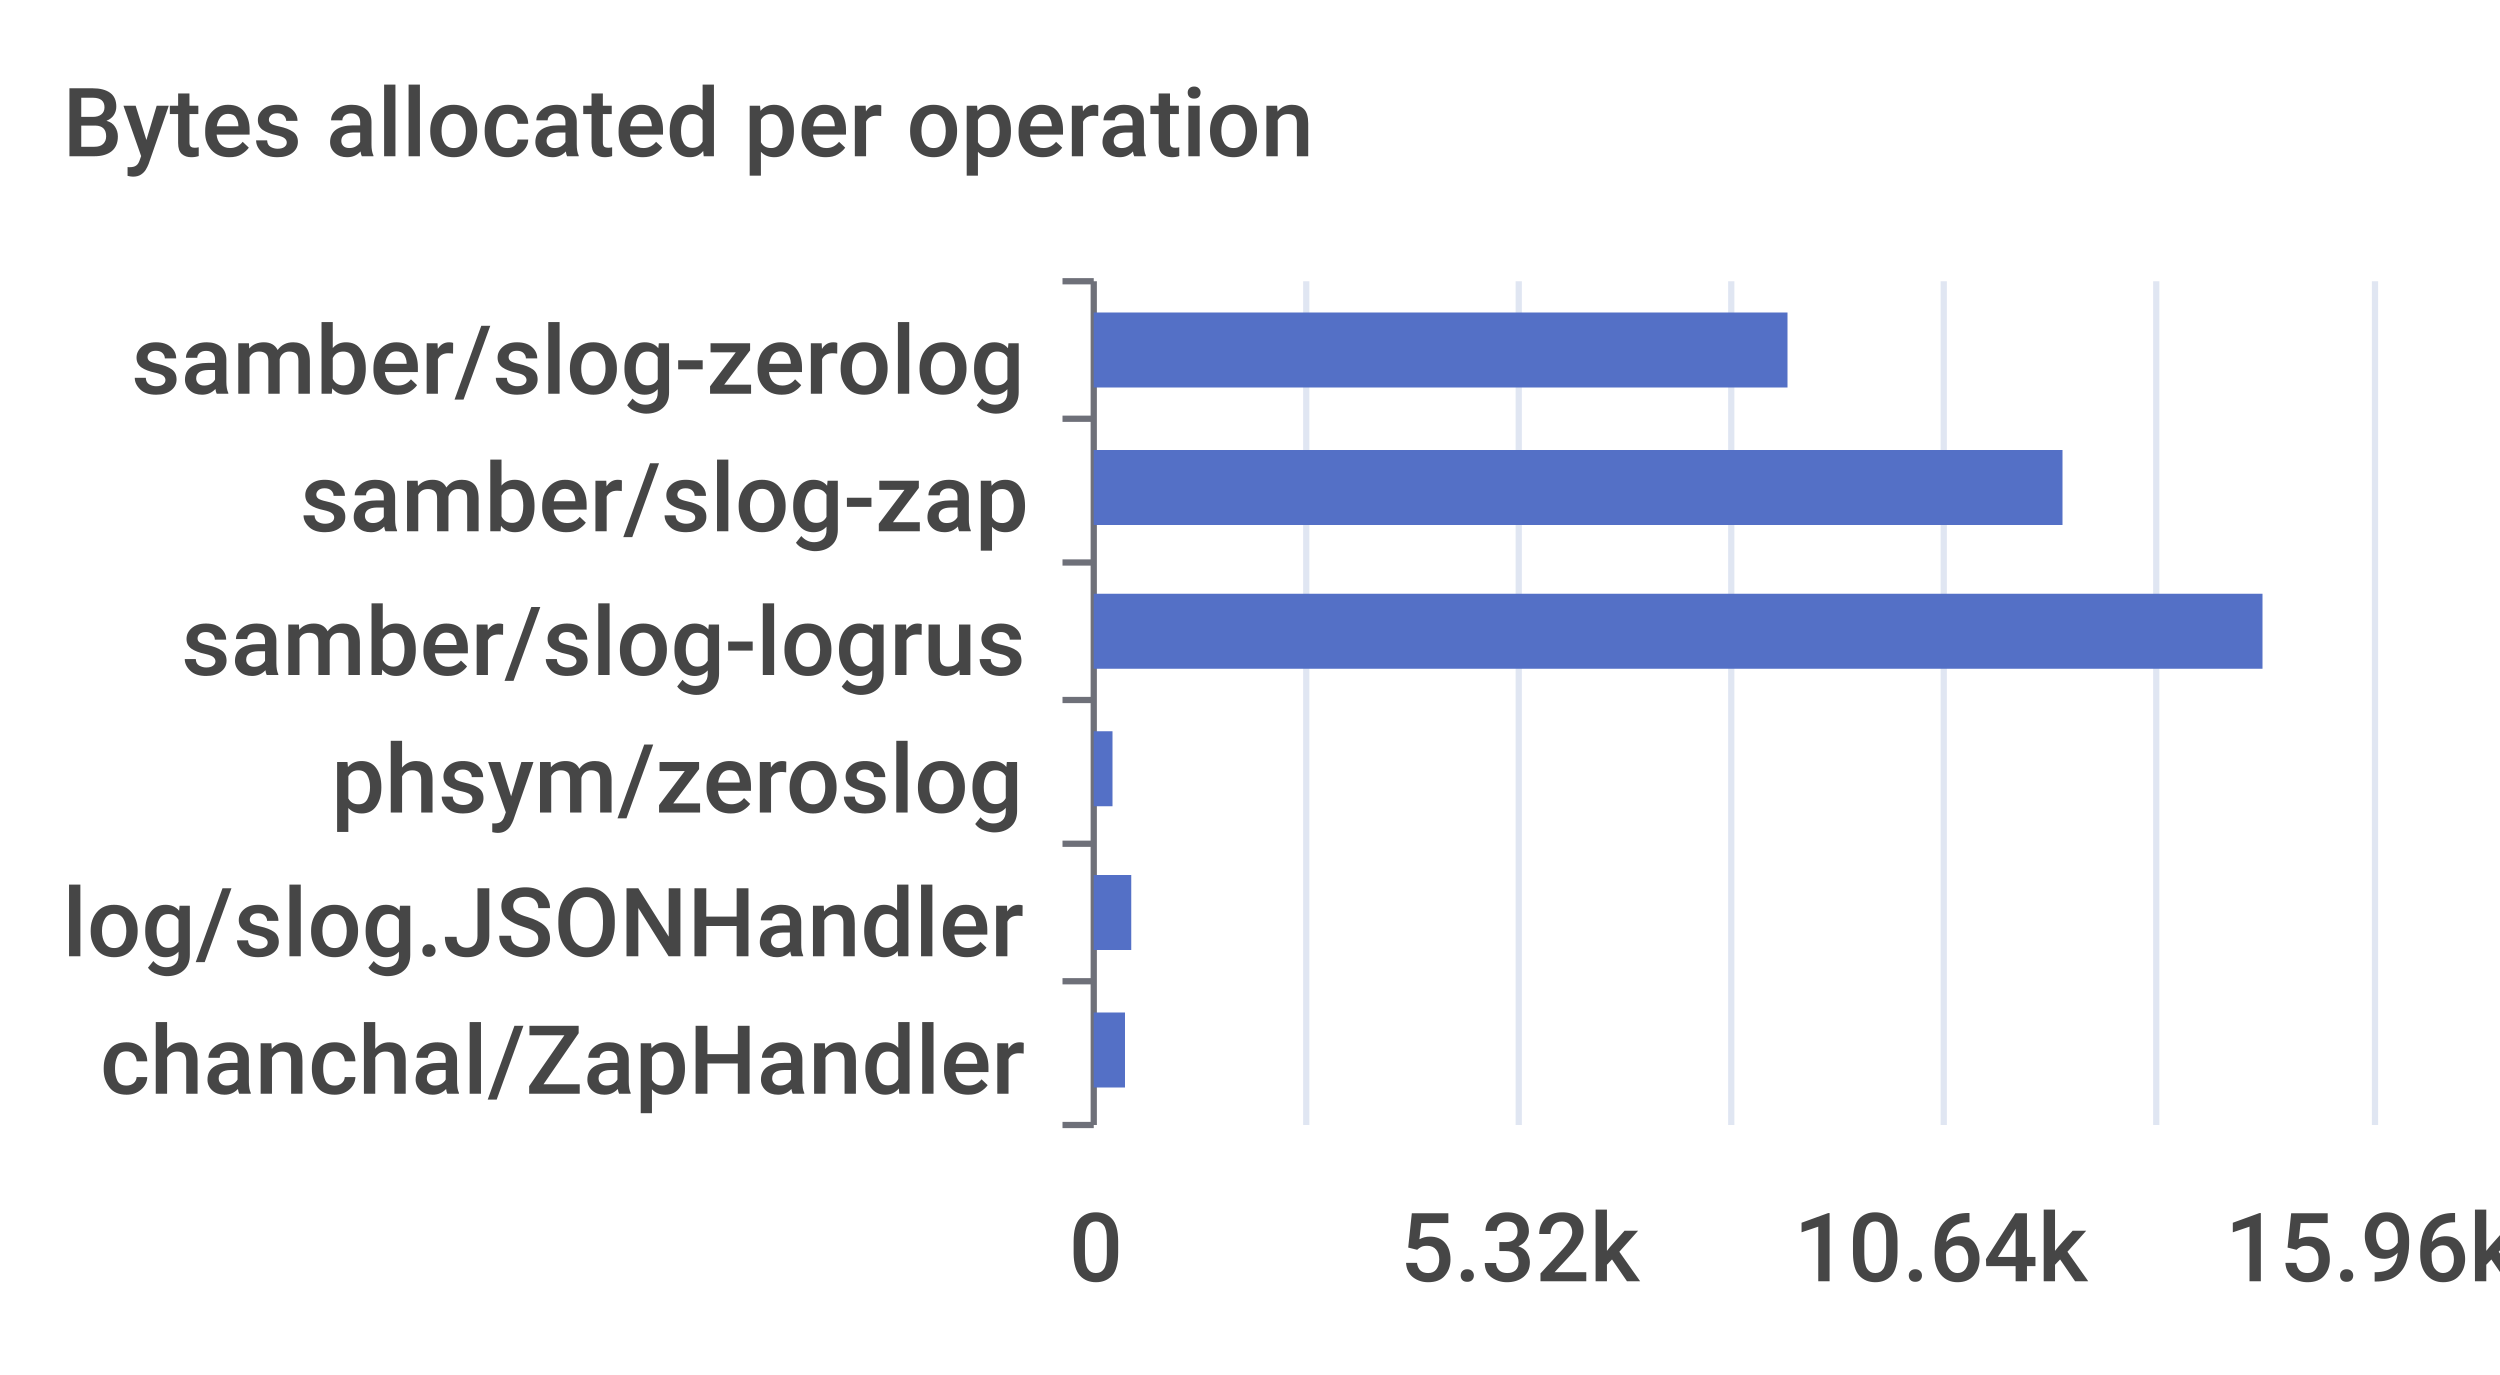
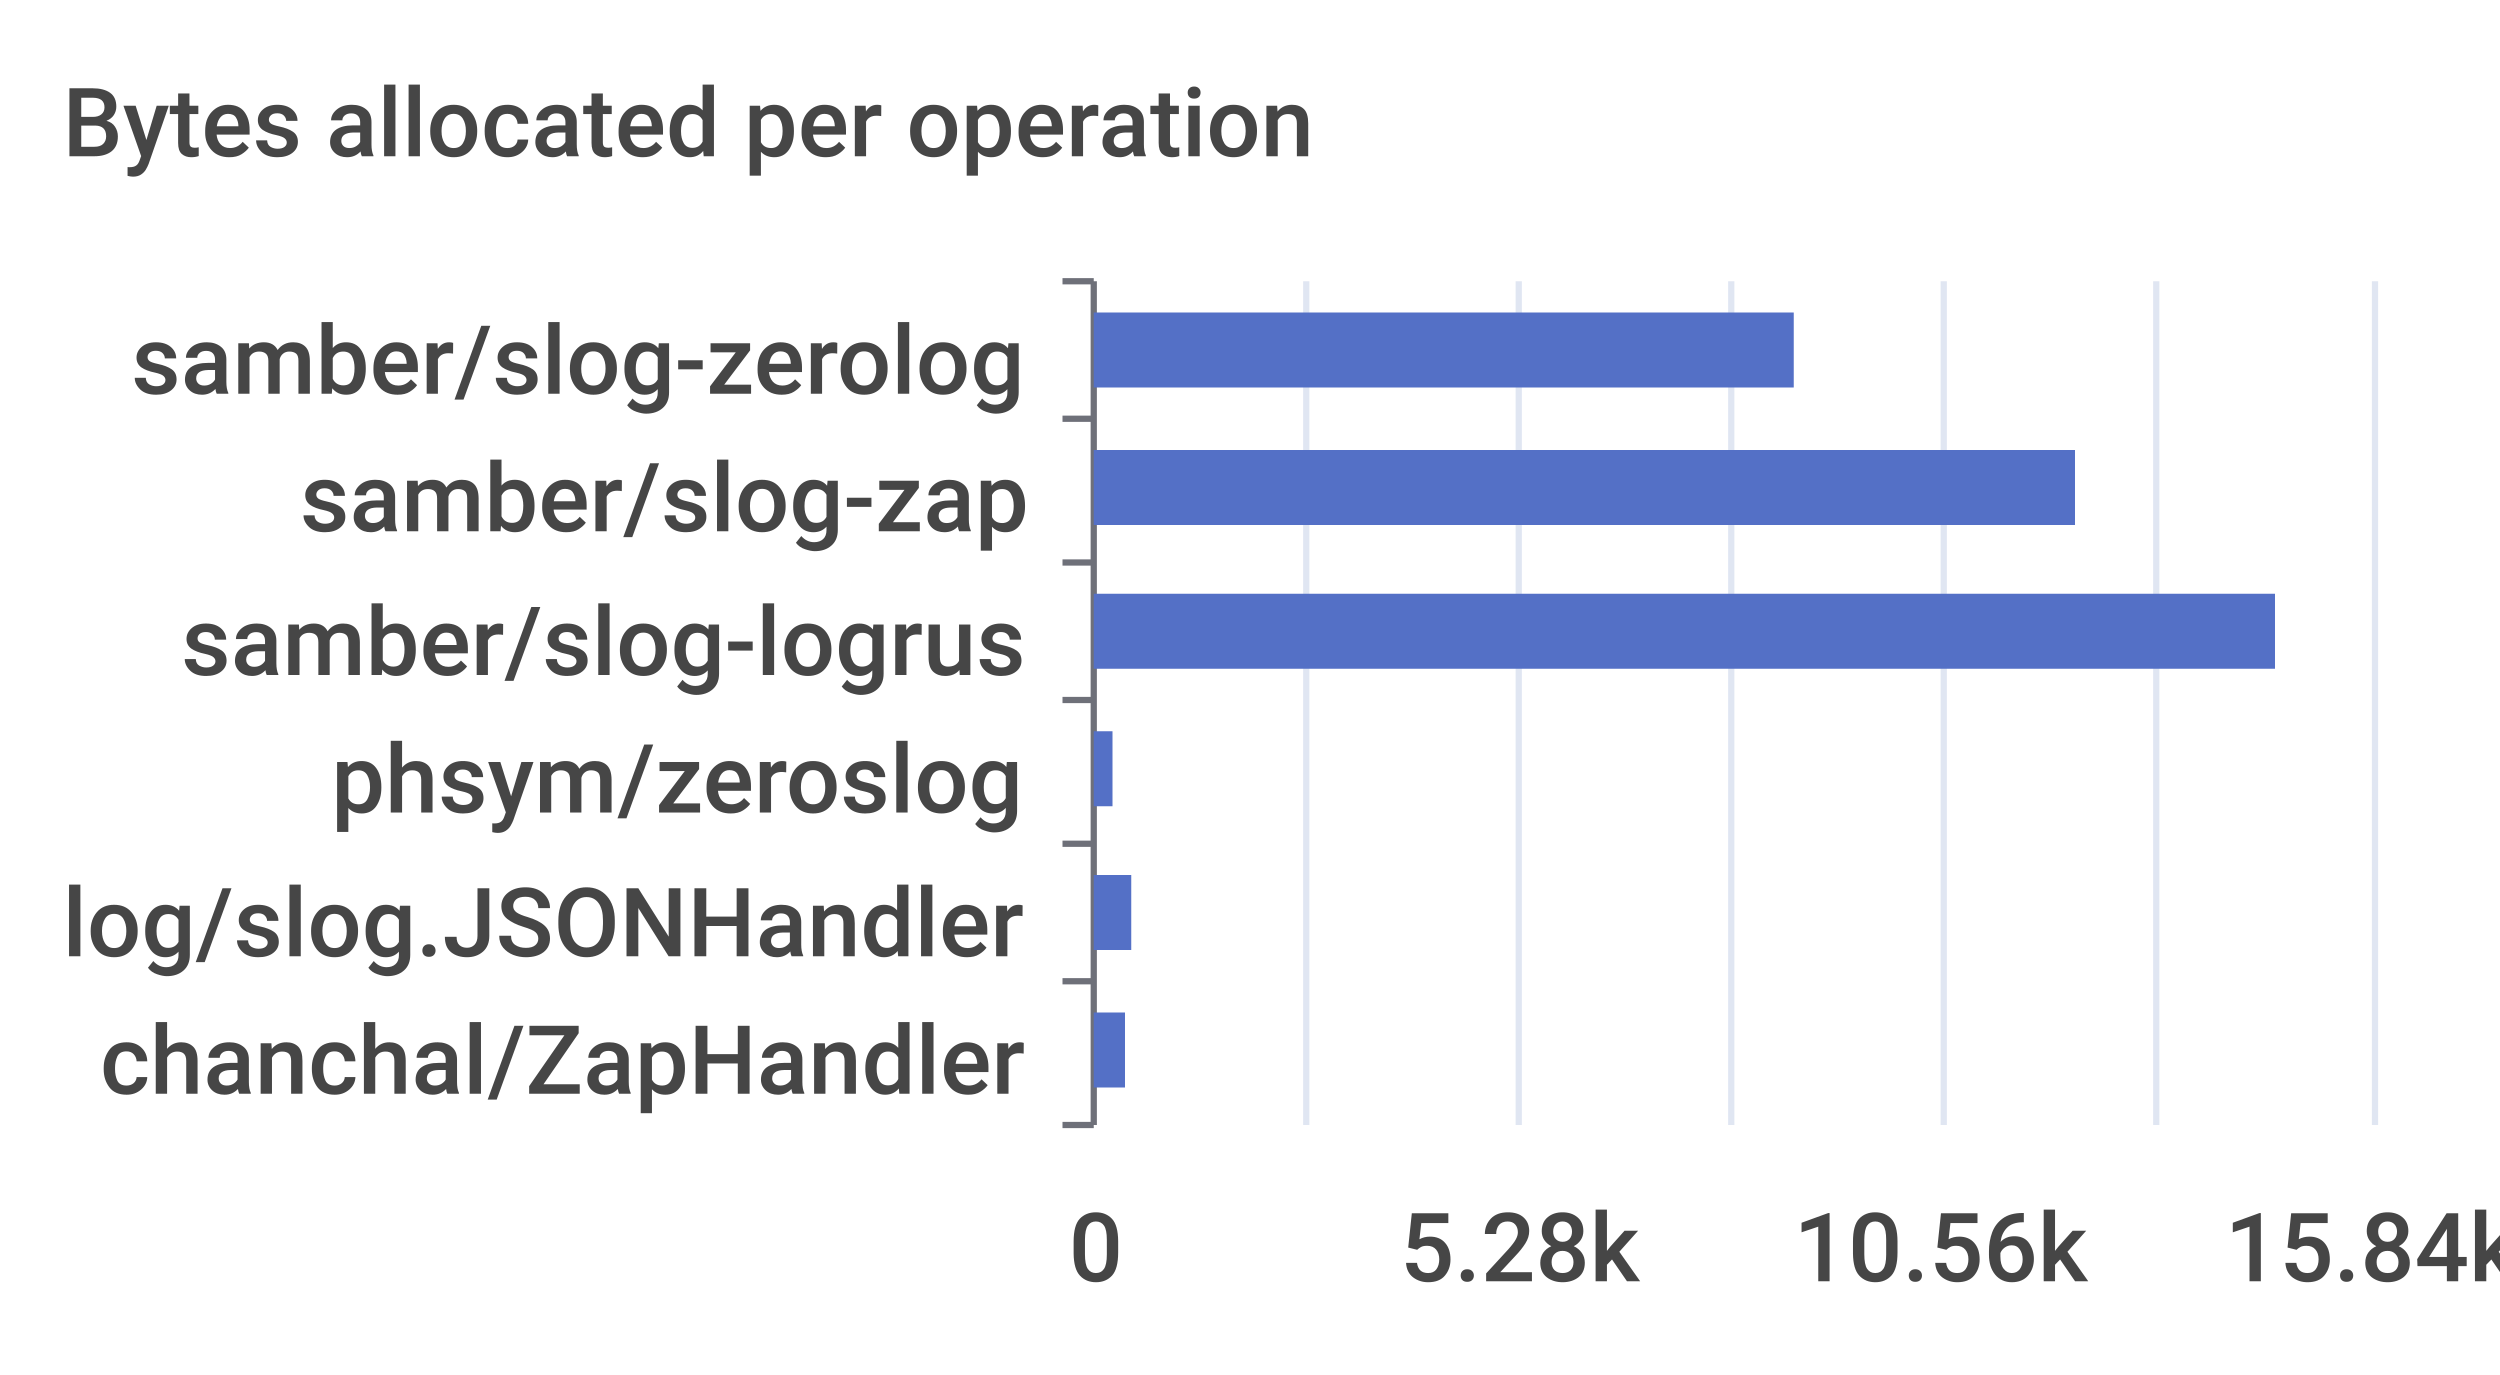
<svg xmlns="http://www.w3.org/2000/svg" width="400" height="220">\n<path d="M 0 0 L 400 0 L 400 220 L 0 220 L 0 0" style="stroke-width:0;stroke:none;fill:rgba(255,255,255,1.0)" />
  <text x="10" y="25" style="stroke-width:0;stroke:none;fill:rgba(70,70,70,1.0);font-size:15.3px;font-family:'Roboto Medium',sans-serif">Bytes allocated per operation</text>
  <path d="M 170 45 L 175 45" style="stroke-width:1;stroke:rgba(110,112,121,1.0);fill:none" />
  <path d="M 170 67 L 175 67" style="stroke-width:1;stroke:rgba(110,112,121,1.0);fill:none" />
  <path d="M 170 90 L 175 90" style="stroke-width:1;stroke:rgba(110,112,121,1.0);fill:none" />
  <path d="M 170 112 L 175 112" style="stroke-width:1;stroke:rgba(110,112,121,1.0);fill:none" />
  <path d="M 170 135 L 175 135" style="stroke-width:1;stroke:rgba(110,112,121,1.0);fill:none" />
  <path d="M 170 157 L 175 157" style="stroke-width:1;stroke:rgba(110,112,121,1.0);fill:none" />
  <path d="M 170 180 L 175 180" style="stroke-width:1;stroke:rgba(110,112,121,1.0);fill:none" />
  <path d="M 175 45 L 175 180" style="stroke-width:1;stroke:rgba(110,112,121,1.0);fill:none" />
  <text x="21" y="63" style="stroke-width:0;stroke:none;fill:rgba(70,70,70,1.0);font-size:15.3px;font-family:'Roboto Medium',sans-serif">samber/slog-zerolog</text>
  <text x="48" y="85" style="stroke-width:0;stroke:none;fill:rgba(70,70,70,1.0);font-size:15.3px;font-family:'Roboto Medium',sans-serif">samber/slog-zap</text>
  <text x="29" y="108" style="stroke-width:0;stroke:none;fill:rgba(70,70,70,1.0);font-size:15.3px;font-family:'Roboto Medium',sans-serif">samber/slog-logrus</text>
  <text x="53" y="130" style="stroke-width:0;stroke:none;fill:rgba(70,70,70,1.0);font-size:15.3px;font-family:'Roboto Medium',sans-serif">phsym/zeroslog</text>
  <text x="10" y="153" style="stroke-width:0;stroke:none;fill:rgba(70,70,70,1.0);font-size:15.3px;font-family:'Roboto Medium',sans-serif">log/slog.JSONHandler</text>
  <text x="16" y="175" style="stroke-width:0;stroke:none;fill:rgba(70,70,70,1.0);font-size:15.3px;font-family:'Roboto Medium',sans-serif">chanchal/ZapHandler</text>
  <text x="171" y="205" style="stroke-width:0;stroke:none;fill:rgba(70,70,70,1.0);font-size:15.3px;font-family:'Roboto Medium',sans-serif">0</text>
-   <text x="224" y="205" style="stroke-width:0;stroke:none;fill:rgba(70,70,70,1.0);font-size:15.3px;font-family:'Roboto Medium',sans-serif">5.32k</text>
-   <text x="287" y="205" style="stroke-width:0;stroke:none;fill:rgba(70,70,70,1.0);font-size:15.3px;font-family:'Roboto Medium',sans-serif">10.64k</text>
-   <text x="356" y="205" style="stroke-width:0;stroke:none;fill:rgba(70,70,70,1.0);font-size:15.3px;font-family:'Roboto Medium',sans-serif">15.96k</text>
+   <text x="224" y="205" style="stroke-width:0;stroke:none;fill:rgba(70,70,70,1.0);font-size:15.3px;font-family:'Roboto Medium',sans-serif">5.28k</text>
+   <text x="287" y="205" style="stroke-width:0;stroke:none;fill:rgba(70,70,70,1.0);font-size:15.3px;font-family:'Roboto Medium',sans-serif">10.56k</text>
+   <text x="356" y="205" style="stroke-width:0;stroke:none;fill:rgba(70,70,70,1.0);font-size:15.3px;font-family:'Roboto Medium',sans-serif">15.84k</text>
  <path d="M 209 45 L 209 180" style="stroke-width:1;stroke:rgba(224,230,242,1.0);fill:none" />
  <path d="M 243 45 L 243 180" style="stroke-width:1;stroke:rgba(224,230,242,1.0);fill:none" />
  <path d="M 277 45 L 277 180" style="stroke-width:1;stroke:rgba(224,230,242,1.0);fill:none" />
  <path d="M 311 45 L 311 180" style="stroke-width:1;stroke:rgba(224,230,242,1.0);fill:none" />
  <path d="M 345 45 L 345 180" style="stroke-width:1;stroke:rgba(224,230,242,1.0);fill:none" />
  <path d="M 380 45 L 380 180" style="stroke-width:1;stroke:rgba(224,230,242,1.0);fill:none" />
  <path d="M 175 162 L 180 162 L 180 174 L 175 174 L 175 162" style="stroke-width:0;stroke:none;fill:rgba(84,112,198,1.0)" />
  <path d="M 175 140 L 181 140 L 181 152 L 175 152 L 175 140" style="stroke-width:0;stroke:none;fill:rgba(84,112,198,1.0)" />
  <path d="M 175 117 L 178 117 L 178 129 L 175 129 L 175 117" style="stroke-width:0;stroke:none;fill:rgba(84,112,198,1.0)" />
-   <path d="M 175 95 L 362 95 L 362 107 L 175 107 L 175 95" style="stroke-width:0;stroke:none;fill:rgba(84,112,198,1.0)" />
-   <path d="M 175 72 L 330 72 L 330 84 L 175 84 L 175 72" style="stroke-width:0;stroke:none;fill:rgba(84,112,198,1.0)" />
-   <path d="M 175 50 L 286 50 L 286 62 L 175 62 L 175 50" style="stroke-width:0;stroke:none;fill:rgba(84,112,198,1.0)" />
+   <path d="M 175 95 L 364 95 L 364 107 L 175 107 L 175 95" style="stroke-width:0;stroke:none;fill:rgba(84,112,198,1.0)" />
+   <path d="M 175 72 L 332 72 L 332 84 L 175 84 L 175 72" style="stroke-width:0;stroke:none;fill:rgba(84,112,198,1.0)" />
+   <path d="M 175 50 L 287 50 L 287 62 L 175 62 L 175 50" style="stroke-width:0;stroke:none;fill:rgba(84,112,198,1.0)" />
</svg>
